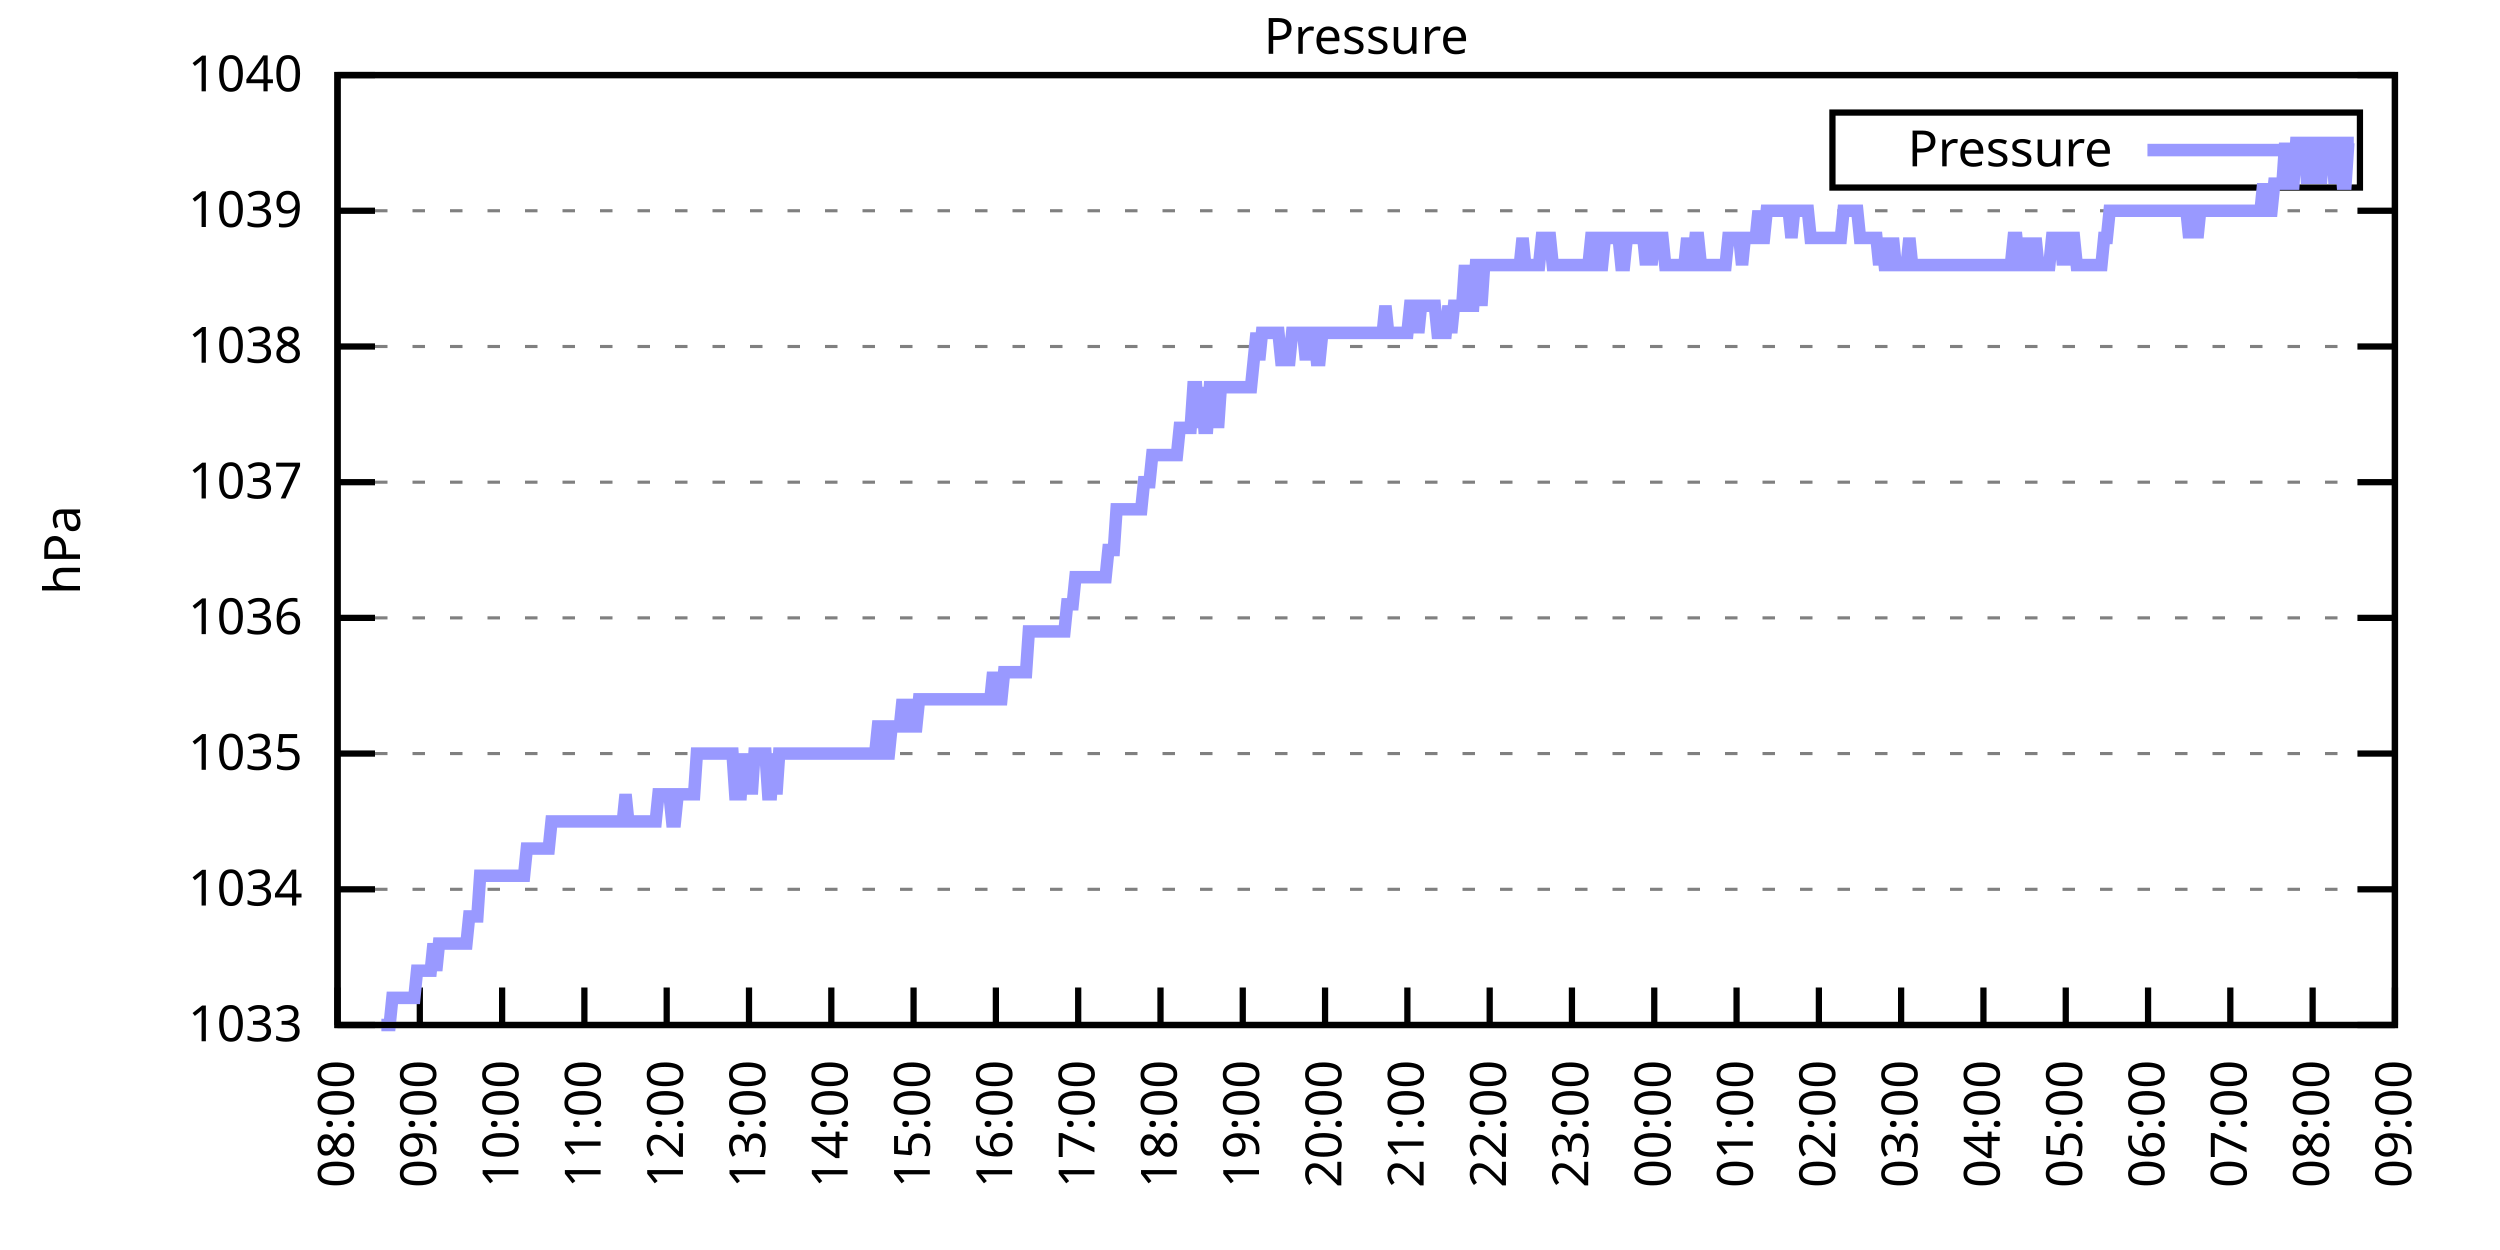
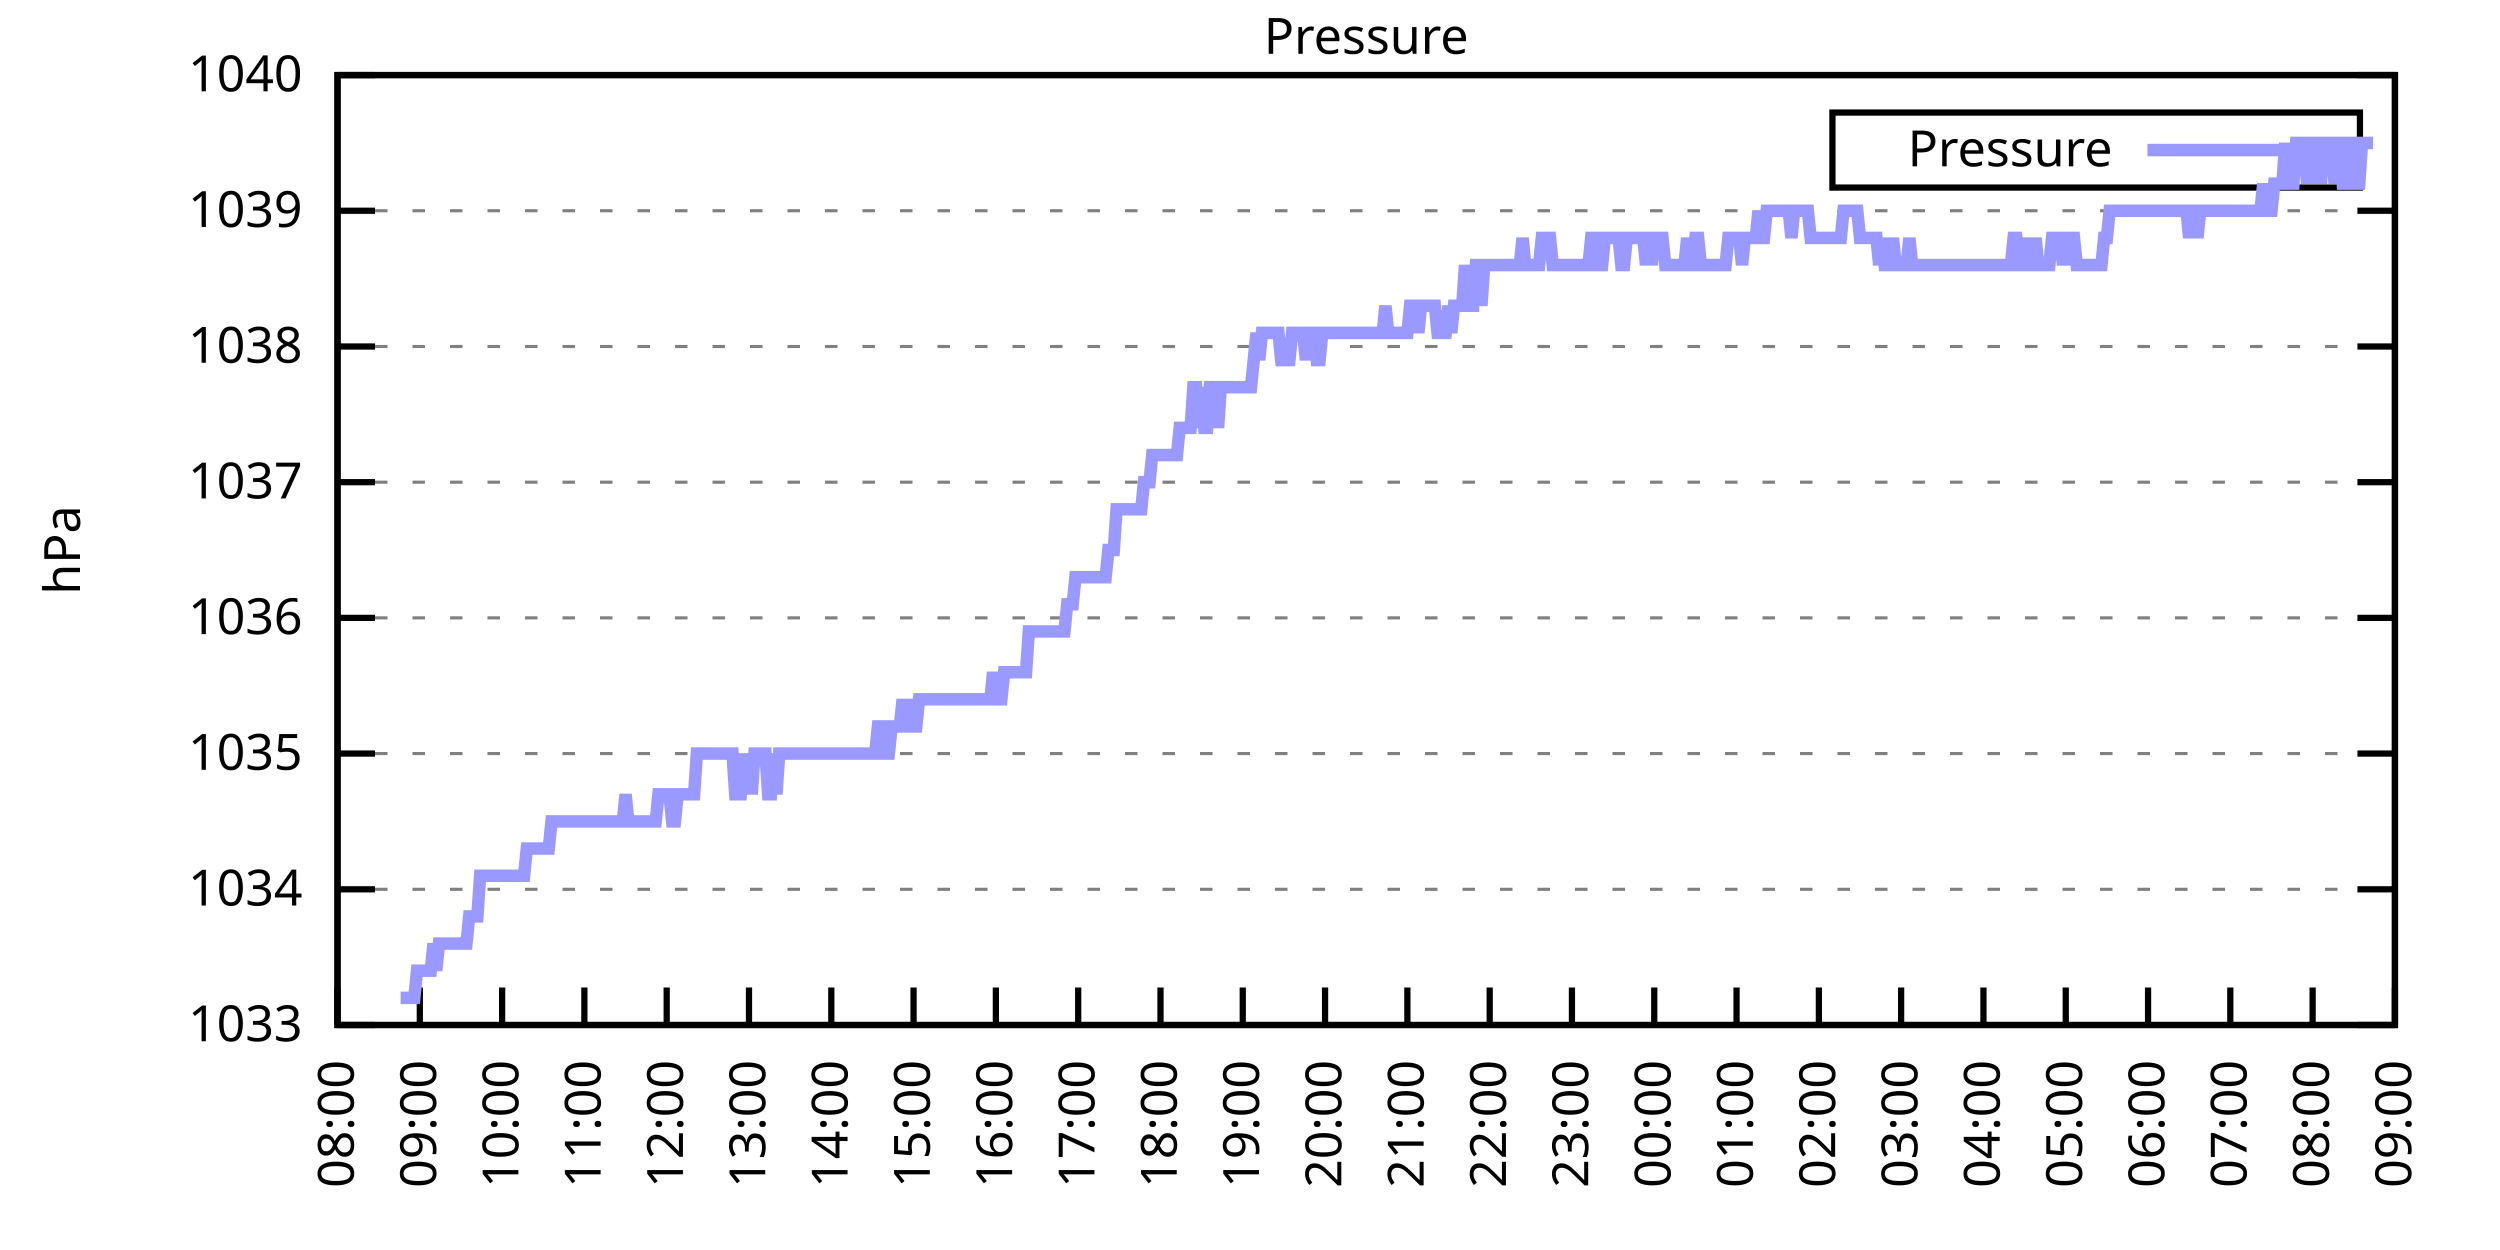
<svg xmlns="http://www.w3.org/2000/svg" xmlns:xlink="http://www.w3.org/1999/xlink" width="400" height="200" viewBox="0 0 400 200">
  <g id="gnuplot_canvas">
    <rect x="0" y="0" width="400" height="200" fill="none" />
    <defs>
      <circle id="gpDot" r="0.5" stroke-width="0.5" stroke="currentColor" />
      <path id="gpPt0" stroke-width="0.333" stroke="currentColor" d="M-1,0 h2 M0,-1 v2" />
      <path id="gpPt1" stroke-width="0.333" stroke="currentColor" d="M-1,-1 L1,1 M1,-1 L-1,1" />
      <path id="gpPt2" stroke-width="0.333" stroke="currentColor" d="M-1,0 L1,0 M0,-1 L0,1 M-1,-1 L1,1 M-1,1 L1,-1" />
      <rect id="gpPt3" stroke-width="0.333" stroke="currentColor" x="-1" y="-1" width="2" height="2" />
      <rect id="gpPt4" stroke-width="0.333" stroke="currentColor" fill="currentColor" x="-1" y="-1" width="2" height="2" />
      <circle id="gpPt5" stroke-width="0.333" stroke="currentColor" cx="0" cy="0" r="1" />
      <use xlink:href="#gpPt5" id="gpPt6" fill="currentColor" stroke="none" />
      <path id="gpPt7" stroke-width="0.333" stroke="currentColor" d="M0,-1.33 L-1.33,0.67 L1.33,0.67 z" />
      <use xlink:href="#gpPt7" id="gpPt8" fill="currentColor" stroke="none" />
      <use xlink:href="#gpPt7" id="gpPt9" stroke="currentColor" transform="rotate(180)" />
      <use xlink:href="#gpPt9" id="gpPt10" fill="currentColor" stroke="none" />
      <use xlink:href="#gpPt3" id="gpPt11" stroke="currentColor" transform="rotate(45)" />
      <use xlink:href="#gpPt11" id="gpPt12" fill="currentColor" stroke="none" />
      <path id="gpPt13" stroke-width="0.333" stroke="currentColor" d="M0,1.330 L1.265,0.411 L0.782,-1.067 L-0.782,-1.076 L-1.265,0.411 z" />
      <use xlink:href="#gpPt13" id="gpPt14" fill="currentColor" stroke="none" />
      <filter id="textbox" filterUnits="objectBoundingBox" x="0" y="0" height="1" width="1">
        <feFlood flood-color="white" flood-opacity="1" result="bgnd" />
        <feComposite in="SourceGraphic" in2="bgnd" operator="atop" />
      </filter>
      <filter id="greybox" filterUnits="objectBoundingBox" x="0" y="0" height="1" width="1">
        <feFlood flood-color="lightgrey" flood-opacity="1" result="grey" />
        <feComposite in="SourceGraphic" in2="grey" operator="atop" />
      </filter>
    </defs>
    <g fill="none" color="white" stroke="currentColor" stroke-width="1.00" stroke-linecap="butt" stroke-linejoin="miter">
</g>
    <g fill="none" color="black" stroke="currentColor" stroke-width="1.00" stroke-linecap="butt" stroke-linejoin="miter">
      <g stroke="none" shape-rendering="crispEdges">
        <polygon fill="rgb(255, 255, 255)" points="54.00,164.00 383.18,164.00 383.18,12.02 54.00,12.02 " />
      </g>
    </g>
    <g fill="none" color="black" stroke="currentColor" stroke-width="1.00" stroke-linecap="butt" stroke-linejoin="miter">
</g>
    <g fill="none" color="black" stroke="black" stroke-width="0.50" stroke-linecap="butt" stroke-linejoin="miter">
</g>
    <g fill="none" color="gray" stroke="currentColor" stroke-width="0.50" stroke-linecap="butt" stroke-linejoin="miter">
      <path stroke="gray" stroke-dasharray="2,4" class="gridline" d="M54.00,164.00 L383.19,164.00  " />
    </g>
    <g fill="none" color="gray" stroke="gray" stroke-width="1.00" stroke-linecap="butt" stroke-linejoin="miter">
</g>
    <g fill="none" color="black" stroke="currentColor" stroke-width="1.00" stroke-linecap="butt" stroke-linejoin="miter">
      <path stroke="black" d="M54.00,164.00 L60.00,164.00 M383.19,164.00 L377.19,164.00  " />
      <g transform="translate(48.40,166.60)" stroke="none" fill="black" font-family="Sans" font-size="8.00" text-anchor="end">
        <text>
          <tspan font-family="Sans"> 1033</tspan>
        </text>
      </g>
    </g>
    <g fill="none" color="black" stroke="currentColor" stroke-width="1.00" stroke-linecap="butt" stroke-linejoin="miter">
</g>
    <g fill="none" color="black" stroke="black" stroke-width="0.50" stroke-linecap="butt" stroke-linejoin="miter">
</g>
    <g fill="none" color="gray" stroke="currentColor" stroke-width="0.50" stroke-linecap="butt" stroke-linejoin="miter">
      <path stroke="gray" stroke-dasharray="2,4" class="gridline" d="M54.00,142.29 L383.19,142.29  " />
    </g>
    <g fill="none" color="gray" stroke="gray" stroke-width="1.00" stroke-linecap="butt" stroke-linejoin="miter">
</g>
    <g fill="none" color="black" stroke="currentColor" stroke-width="1.00" stroke-linecap="butt" stroke-linejoin="miter">
      <path stroke="black" d="M54.00,142.29 L60.00,142.29 M383.19,142.29 L377.19,142.29  " />
      <g transform="translate(48.40,144.89)" stroke="none" fill="black" font-family="Sans" font-size="8.00" text-anchor="end">
        <text>
          <tspan font-family="Sans"> 1034</tspan>
        </text>
      </g>
    </g>
    <g fill="none" color="black" stroke="currentColor" stroke-width="1.00" stroke-linecap="butt" stroke-linejoin="miter">
</g>
    <g fill="none" color="black" stroke="black" stroke-width="0.50" stroke-linecap="butt" stroke-linejoin="miter">
</g>
    <g fill="none" color="gray" stroke="currentColor" stroke-width="0.50" stroke-linecap="butt" stroke-linejoin="miter">
      <path stroke="gray" stroke-dasharray="2,4" class="gridline" d="M54.00,120.57 L383.19,120.57  " />
    </g>
    <g fill="none" color="gray" stroke="gray" stroke-width="1.00" stroke-linecap="butt" stroke-linejoin="miter">
</g>
    <g fill="none" color="black" stroke="currentColor" stroke-width="1.00" stroke-linecap="butt" stroke-linejoin="miter">
      <path stroke="black" d="M54.00,120.57 L60.00,120.57 M383.19,120.57 L377.19,120.57  " />
      <g transform="translate(48.40,123.17)" stroke="none" fill="black" font-family="Sans" font-size="8.00" text-anchor="end">
        <text>
          <tspan font-family="Sans"> 1035</tspan>
        </text>
      </g>
    </g>
    <g fill="none" color="black" stroke="currentColor" stroke-width="1.00" stroke-linecap="butt" stroke-linejoin="miter">
</g>
    <g fill="none" color="black" stroke="black" stroke-width="0.50" stroke-linecap="butt" stroke-linejoin="miter">
</g>
    <g fill="none" color="gray" stroke="currentColor" stroke-width="0.50" stroke-linecap="butt" stroke-linejoin="miter">
      <path stroke="gray" stroke-dasharray="2,4" class="gridline" d="M54.00,98.86 L383.19,98.86  " />
    </g>
    <g fill="none" color="gray" stroke="gray" stroke-width="1.00" stroke-linecap="butt" stroke-linejoin="miter">
</g>
    <g fill="none" color="black" stroke="currentColor" stroke-width="1.00" stroke-linecap="butt" stroke-linejoin="miter">
      <path stroke="black" d="M54.00,98.86 L60.00,98.86 M383.19,98.86 L377.19,98.86  " />
      <g transform="translate(48.40,101.46)" stroke="none" fill="black" font-family="Sans" font-size="8.00" text-anchor="end">
        <text>
          <tspan font-family="Sans"> 1036</tspan>
        </text>
      </g>
    </g>
    <g fill="none" color="black" stroke="currentColor" stroke-width="1.00" stroke-linecap="butt" stroke-linejoin="miter">
</g>
    <g fill="none" color="black" stroke="black" stroke-width="0.50" stroke-linecap="butt" stroke-linejoin="miter">
</g>
    <g fill="none" color="gray" stroke="currentColor" stroke-width="0.50" stroke-linecap="butt" stroke-linejoin="miter">
      <path stroke="gray" stroke-dasharray="2,4" class="gridline" d="M54.00,77.15 L383.19,77.15  " />
    </g>
    <g fill="none" color="gray" stroke="gray" stroke-width="1.00" stroke-linecap="butt" stroke-linejoin="miter">
</g>
    <g fill="none" color="black" stroke="currentColor" stroke-width="1.00" stroke-linecap="butt" stroke-linejoin="miter">
      <path stroke="black" d="M54.00,77.15 L60.00,77.15 M383.19,77.15 L377.19,77.15  " />
      <g transform="translate(48.40,79.75)" stroke="none" fill="black" font-family="Sans" font-size="8.00" text-anchor="end">
        <text>
          <tspan font-family="Sans"> 1037</tspan>
        </text>
      </g>
    </g>
    <g fill="none" color="black" stroke="currentColor" stroke-width="1.00" stroke-linecap="butt" stroke-linejoin="miter">
</g>
    <g fill="none" color="black" stroke="black" stroke-width="0.50" stroke-linecap="butt" stroke-linejoin="miter">
</g>
    <g fill="none" color="gray" stroke="currentColor" stroke-width="0.50" stroke-linecap="butt" stroke-linejoin="miter">
      <path stroke="gray" stroke-dasharray="2,4" class="gridline" d="M54.00,55.44 L383.19,55.44  " />
    </g>
    <g fill="none" color="gray" stroke="gray" stroke-width="1.00" stroke-linecap="butt" stroke-linejoin="miter">
</g>
    <g fill="none" color="black" stroke="currentColor" stroke-width="1.00" stroke-linecap="butt" stroke-linejoin="miter">
      <path stroke="black" d="M54.00,55.44 L60.00,55.44 M383.19,55.44 L377.19,55.44  " />
      <g transform="translate(48.40,58.04)" stroke="none" fill="black" font-family="Sans" font-size="8.00" text-anchor="end">
        <text>
          <tspan font-family="Sans"> 1038</tspan>
        </text>
      </g>
    </g>
    <g fill="none" color="black" stroke="currentColor" stroke-width="1.00" stroke-linecap="butt" stroke-linejoin="miter">
</g>
    <g fill="none" color="black" stroke="black" stroke-width="0.50" stroke-linecap="butt" stroke-linejoin="miter">
</g>
    <g fill="none" color="gray" stroke="currentColor" stroke-width="0.50" stroke-linecap="butt" stroke-linejoin="miter">
      <path stroke="gray" stroke-dasharray="2,4" class="gridline" d="M54.00,33.72 L383.19,33.72  " />
    </g>
    <g fill="none" color="gray" stroke="gray" stroke-width="1.00" stroke-linecap="butt" stroke-linejoin="miter">
</g>
    <g fill="none" color="black" stroke="currentColor" stroke-width="1.00" stroke-linecap="butt" stroke-linejoin="miter">
      <path stroke="black" d="M54.00,33.72 L60.00,33.72 M383.19,33.72 L377.19,33.72  " />
      <g transform="translate(48.40,36.32)" stroke="none" fill="black" font-family="Sans" font-size="8.00" text-anchor="end">
        <text>
          <tspan font-family="Sans"> 1039</tspan>
        </text>
      </g>
    </g>
    <g fill="none" color="black" stroke="currentColor" stroke-width="1.00" stroke-linecap="butt" stroke-linejoin="miter">
</g>
    <g fill="none" color="black" stroke="black" stroke-width="0.50" stroke-linecap="butt" stroke-linejoin="miter">
</g>
    <g fill="none" color="gray" stroke="currentColor" stroke-width="0.50" stroke-linecap="butt" stroke-linejoin="miter">
      <path stroke="gray" stroke-dasharray="2,4" class="gridline" d="M54.00,12.01 L383.19,12.01  " />
    </g>
    <g fill="none" color="gray" stroke="gray" stroke-width="1.00" stroke-linecap="butt" stroke-linejoin="miter">
</g>
    <g fill="none" color="black" stroke="currentColor" stroke-width="1.00" stroke-linecap="butt" stroke-linejoin="miter">
      <path stroke="black" d="M54.00,12.01 L60.00,12.01 M383.19,12.01 L377.19,12.01  " />
      <g transform="translate(48.40,14.61)" stroke="none" fill="black" font-family="Sans" font-size="8.00" text-anchor="end">
        <text>
          <tspan font-family="Sans"> 1040</tspan>
        </text>
      </g>
    </g>
    <g fill="none" color="black" stroke="currentColor" stroke-width="1.00" stroke-linecap="butt" stroke-linejoin="miter">
      <path stroke="black" d="M54.00,164.00 L54.00,158.00  " />
      <g transform="translate(56.60,169.60) rotate(270.00)" stroke="none" fill="black" font-family="Sans" font-size="8.00" text-anchor="end">
        <text>
          <tspan font-family="Sans">08:00</tspan>
        </text>
      </g>
    </g>
    <g fill="none" color="black" stroke="currentColor" stroke-width="1.00" stroke-linecap="butt" stroke-linejoin="miter">
      <path stroke="black" d="M67.17,164.00 L67.17,158.00  " />
      <g transform="translate(69.77,169.60) rotate(270.00)" stroke="none" fill="black" font-family="Sans" font-size="8.00" text-anchor="end">
        <text>
          <tspan font-family="Sans">09:00</tspan>
        </text>
      </g>
    </g>
    <g fill="none" color="black" stroke="currentColor" stroke-width="1.00" stroke-linecap="butt" stroke-linejoin="miter">
      <path stroke="black" d="M80.34,164.00 L80.34,158.00  " />
      <g transform="translate(82.94,169.60) rotate(270.00)" stroke="none" fill="black" font-family="Sans" font-size="8.00" text-anchor="end">
        <text>
          <tspan font-family="Sans">10:00</tspan>
        </text>
      </g>
    </g>
    <g fill="none" color="black" stroke="currentColor" stroke-width="1.00" stroke-linecap="butt" stroke-linejoin="miter">
      <path stroke="black" d="M93.50,164.00 L93.50,158.00  " />
      <g transform="translate(96.10,169.60) rotate(270.00)" stroke="none" fill="black" font-family="Sans" font-size="8.00" text-anchor="end">
        <text>
          <tspan font-family="Sans">11:00</tspan>
        </text>
      </g>
    </g>
    <g fill="none" color="black" stroke="currentColor" stroke-width="1.00" stroke-linecap="butt" stroke-linejoin="miter">
      <path stroke="black" d="M106.67,164.00 L106.67,158.00  " />
      <g transform="translate(109.27,169.60) rotate(270.00)" stroke="none" fill="black" font-family="Sans" font-size="8.00" text-anchor="end">
        <text>
          <tspan font-family="Sans">12:00</tspan>
        </text>
      </g>
    </g>
    <g fill="none" color="black" stroke="currentColor" stroke-width="1.00" stroke-linecap="butt" stroke-linejoin="miter">
      <path stroke="black" d="M119.84,164.00 L119.84,158.00  " />
      <g transform="translate(122.44,169.60) rotate(270.00)" stroke="none" fill="black" font-family="Sans" font-size="8.00" text-anchor="end">
        <text>
          <tspan font-family="Sans">13:00</tspan>
        </text>
      </g>
    </g>
    <g fill="none" color="black" stroke="currentColor" stroke-width="1.00" stroke-linecap="butt" stroke-linejoin="miter">
      <path stroke="black" d="M133.01,164.00 L133.01,158.00  " />
      <g transform="translate(135.61,169.60) rotate(270.00)" stroke="none" fill="black" font-family="Sans" font-size="8.00" text-anchor="end">
        <text>
          <tspan font-family="Sans">14:00</tspan>
        </text>
      </g>
    </g>
    <g fill="none" color="black" stroke="currentColor" stroke-width="1.00" stroke-linecap="butt" stroke-linejoin="miter">
      <path stroke="black" d="M146.17,164.00 L146.17,158.00  " />
      <g transform="translate(148.77,169.60) rotate(270.00)" stroke="none" fill="black" font-family="Sans" font-size="8.00" text-anchor="end">
        <text>
          <tspan font-family="Sans">15:00</tspan>
        </text>
      </g>
    </g>
    <g fill="none" color="black" stroke="currentColor" stroke-width="1.00" stroke-linecap="butt" stroke-linejoin="miter">
      <path stroke="black" d="M159.34,164.00 L159.34,158.00  " />
      <g transform="translate(161.94,169.60) rotate(270.00)" stroke="none" fill="black" font-family="Sans" font-size="8.00" text-anchor="end">
        <text>
          <tspan font-family="Sans">16:00</tspan>
        </text>
      </g>
    </g>
    <g fill="none" color="black" stroke="currentColor" stroke-width="1.00" stroke-linecap="butt" stroke-linejoin="miter">
      <path stroke="black" d="M172.51,164.00 L172.51,158.00  " />
      <g transform="translate(175.11,169.60) rotate(270.00)" stroke="none" fill="black" font-family="Sans" font-size="8.00" text-anchor="end">
        <text>
          <tspan font-family="Sans">17:00</tspan>
        </text>
      </g>
    </g>
    <g fill="none" color="black" stroke="currentColor" stroke-width="1.00" stroke-linecap="butt" stroke-linejoin="miter">
      <path stroke="black" d="M185.68,164.00 L185.68,158.00  " />
      <g transform="translate(188.28,169.60) rotate(270.00)" stroke="none" fill="black" font-family="Sans" font-size="8.00" text-anchor="end">
        <text>
          <tspan font-family="Sans">18:00</tspan>
        </text>
      </g>
    </g>
    <g fill="none" color="black" stroke="currentColor" stroke-width="1.00" stroke-linecap="butt" stroke-linejoin="miter">
      <path stroke="black" d="M198.84,164.00 L198.84,158.00  " />
      <g transform="translate(201.44,169.60) rotate(270.00)" stroke="none" fill="black" font-family="Sans" font-size="8.00" text-anchor="end">
        <text>
          <tspan font-family="Sans">19:00</tspan>
        </text>
      </g>
    </g>
    <g fill="none" color="black" stroke="currentColor" stroke-width="1.00" stroke-linecap="butt" stroke-linejoin="miter">
      <path stroke="black" d="M212.01,164.00 L212.01,158.00  " />
      <g transform="translate(214.61,169.60) rotate(270.00)" stroke="none" fill="black" font-family="Sans" font-size="8.00" text-anchor="end">
        <text>
          <tspan font-family="Sans">20:00</tspan>
        </text>
      </g>
    </g>
    <g fill="none" color="black" stroke="currentColor" stroke-width="1.00" stroke-linecap="butt" stroke-linejoin="miter">
      <path stroke="black" d="M225.18,164.00 L225.18,158.00  " />
      <g transform="translate(227.78,169.60) rotate(270.00)" stroke="none" fill="black" font-family="Sans" font-size="8.00" text-anchor="end">
        <text>
          <tspan font-family="Sans">21:00</tspan>
        </text>
      </g>
    </g>
    <g fill="none" color="black" stroke="currentColor" stroke-width="1.00" stroke-linecap="butt" stroke-linejoin="miter">
      <path stroke="black" d="M238.35,164.00 L238.35,158.00  " />
      <g transform="translate(240.95,169.60) rotate(270.00)" stroke="none" fill="black" font-family="Sans" font-size="8.00" text-anchor="end">
        <text>
          <tspan font-family="Sans">22:00</tspan>
        </text>
      </g>
    </g>
    <g fill="none" color="black" stroke="currentColor" stroke-width="1.00" stroke-linecap="butt" stroke-linejoin="miter">
      <path stroke="black" d="M251.51,164.00 L251.51,158.00  " />
      <g transform="translate(254.11,169.60) rotate(270.00)" stroke="none" fill="black" font-family="Sans" font-size="8.00" text-anchor="end">
        <text>
          <tspan font-family="Sans">23:00</tspan>
        </text>
      </g>
    </g>
    <g fill="none" color="black" stroke="currentColor" stroke-width="1.00" stroke-linecap="butt" stroke-linejoin="miter">
      <path stroke="black" d="M264.68,164.00 L264.68,158.00  " />
      <g transform="translate(267.28,169.60) rotate(270.00)" stroke="none" fill="black" font-family="Sans" font-size="8.00" text-anchor="end">
        <text>
          <tspan font-family="Sans">00:00</tspan>
        </text>
      </g>
    </g>
    <g fill="none" color="black" stroke="currentColor" stroke-width="1.00" stroke-linecap="butt" stroke-linejoin="miter">
      <path stroke="black" d="M277.85,164.00 L277.85,158.00  " />
      <g transform="translate(280.45,169.60) rotate(270.00)" stroke="none" fill="black" font-family="Sans" font-size="8.00" text-anchor="end">
        <text>
          <tspan font-family="Sans">01:00</tspan>
        </text>
      </g>
    </g>
    <g fill="none" color="black" stroke="currentColor" stroke-width="1.00" stroke-linecap="butt" stroke-linejoin="miter">
      <path stroke="black" d="M291.02,164.00 L291.02,158.00  " />
      <g transform="translate(293.62,169.60) rotate(270.00)" stroke="none" fill="black" font-family="Sans" font-size="8.00" text-anchor="end">
        <text>
          <tspan font-family="Sans">02:00</tspan>
        </text>
      </g>
    </g>
    <g fill="none" color="black" stroke="currentColor" stroke-width="1.00" stroke-linecap="butt" stroke-linejoin="miter">
      <path stroke="black" d="M304.18,164.00 L304.18,158.00  " />
      <g transform="translate(306.78,169.60) rotate(270.00)" stroke="none" fill="black" font-family="Sans" font-size="8.00" text-anchor="end">
        <text>
          <tspan font-family="Sans">03:00</tspan>
        </text>
      </g>
    </g>
    <g fill="none" color="black" stroke="currentColor" stroke-width="1.00" stroke-linecap="butt" stroke-linejoin="miter">
      <path stroke="black" d="M317.35,164.00 L317.35,158.00  " />
      <g transform="translate(319.95,169.60) rotate(270.00)" stroke="none" fill="black" font-family="Sans" font-size="8.00" text-anchor="end">
        <text>
          <tspan font-family="Sans">04:00</tspan>
        </text>
      </g>
    </g>
    <g fill="none" color="black" stroke="currentColor" stroke-width="1.00" stroke-linecap="butt" stroke-linejoin="miter">
      <path stroke="black" d="M330.52,164.00 L330.52,158.00  " />
      <g transform="translate(333.12,169.60) rotate(270.00)" stroke="none" fill="black" font-family="Sans" font-size="8.00" text-anchor="end">
        <text>
          <tspan font-family="Sans">05:00</tspan>
        </text>
      </g>
    </g>
    <g fill="none" color="black" stroke="currentColor" stroke-width="1.00" stroke-linecap="butt" stroke-linejoin="miter">
      <path stroke="black" d="M343.69,164.00 L343.69,158.00  " />
      <g transform="translate(346.29,169.60) rotate(270.00)" stroke="none" fill="black" font-family="Sans" font-size="8.00" text-anchor="end">
        <text>
          <tspan font-family="Sans">06:00</tspan>
        </text>
      </g>
    </g>
    <g fill="none" color="black" stroke="currentColor" stroke-width="1.00" stroke-linecap="butt" stroke-linejoin="miter">
      <path stroke="black" d="M356.85,164.00 L356.85,158.00  " />
      <g transform="translate(359.45,169.60) rotate(270.00)" stroke="none" fill="black" font-family="Sans" font-size="8.00" text-anchor="end">
        <text>
          <tspan font-family="Sans">07:00</tspan>
        </text>
      </g>
    </g>
    <g fill="none" color="black" stroke="currentColor" stroke-width="1.00" stroke-linecap="butt" stroke-linejoin="miter">
      <path stroke="black" d="M370.02,164.00 L370.02,158.00  " />
      <g transform="translate(372.62,169.60) rotate(270.00)" stroke="none" fill="black" font-family="Sans" font-size="8.00" text-anchor="end">
        <text>
          <tspan font-family="Sans">08:00</tspan>
        </text>
      </g>
    </g>
    <g fill="none" color="black" stroke="currentColor" stroke-width="1.00" stroke-linecap="butt" stroke-linejoin="miter">
      <path stroke="black" d="M383.19,164.00 L383.19,158.00  " />
      <g transform="translate(385.79,169.60) rotate(270.00)" stroke="none" fill="black" font-family="Sans" font-size="8.00" text-anchor="end">
        <text>
          <tspan font-family="Sans">09:00</tspan>
        </text>
      </g>
    </g>
    <g fill="none" color="black" stroke="currentColor" stroke-width="1.00" stroke-linecap="butt" stroke-linejoin="miter">
</g>
    <g fill="none" color="black" stroke="currentColor" stroke-width="1.00" stroke-linecap="butt" stroke-linejoin="miter">
      <path stroke="black" d="M54.00,12.01 L54.00,164.00 L383.19,164.00 L383.19,12.01 L54.00,12.01 Z  " />
    </g>
    <g fill="none" color="black" stroke="currentColor" stroke-width="1.00" stroke-linecap="butt" stroke-linejoin="miter">
</g>
    <g fill="none" color="black" stroke="currentColor" stroke-width="1.00" stroke-linecap="butt" stroke-linejoin="miter">
      <path stroke="black" d="M293.19,30.01 L293.19,18.01 L377.59,18.01 L377.59,30.01 L293.19,30.01 Z  " />
    </g>
    <g id="Pressure_plot_1">
      <g fill="none" color="white" stroke="black" stroke-width="2.00" stroke-linecap="butt" stroke-linejoin="miter">
</g>
      <g fill="none" color="black" stroke="currentColor" stroke-width="2.00" stroke-linecap="butt" stroke-linejoin="miter">
        <g transform="translate(337.99,26.61)" stroke="none" fill="black" font-family="Sans" font-size="8.00" text-anchor="end">
          <text>
            <tspan font-family="Sans">Pressure</tspan>
          </text>
        </g>
      </g>
      <g fill="none" color="black" stroke="currentColor" stroke-width="2.00" stroke-linecap="butt" stroke-linejoin="miter">
-         <path stroke="rgb(153, 153, 255)" d="M343.59,24.01 L371.99,24.01 M61.02,164.00 L61.46,164.00 L61.90,164.00 L62.34,164.00 L62.78,159.66 L63.22,159.66   L63.66,159.66 L64.10,159.66 L64.53,159.66 L64.97,159.66 L65.41,159.66 L65.85,159.66 L66.29,159.66 L66.73,155.31   L67.17,155.31 L67.61,155.31 L68.05,155.31 L68.48,155.31 L68.92,155.31 L69.36,150.97 L69.80,155.31 L70.24,150.97   L70.68,150.97 L71.12,150.97 L71.56,150.97 L72.00,150.97 L72.43,150.97 L72.87,150.97 L73.31,150.97 L73.75,150.97   L74.19,150.97 L74.63,150.97 L75.07,146.63 L75.51,146.63 L75.95,146.63 L76.38,146.63 L76.82,140.12 L77.26,140.12   L77.70,140.12 L78.14,140.12 L78.58,140.12 L79.02,140.12 L79.46,140.12 L79.90,140.12 L80.34,140.12 L80.77,140.12   L81.21,140.12 L81.65,140.12 L82.09,140.12 L82.53,140.12 L82.97,140.12 L83.41,140.12 L83.85,140.12 L84.29,135.77   L84.72,135.77 L85.16,135.77 L85.60,135.77 L86.04,135.77 L86.48,135.77 L86.92,135.77 L87.36,135.77 L87.80,135.77   L88.24,131.43 L88.67,131.43 L89.11,131.43 L89.55,131.43 L89.99,131.43 L90.43,131.43 L90.87,131.43 L91.31,131.43   L91.75,131.43 L92.19,131.43 L92.62,131.43 L93.06,131.43 L93.50,131.43 L93.94,131.43 L94.38,131.43 L94.82,131.43   L95.26,131.43 L95.70,131.43 L96.14,131.43 L96.58,131.43 L97.01,131.43 L97.45,131.43 L97.89,131.43 L98.33,131.43   L98.77,131.43 L99.21,131.43 L99.65,131.43 L100.09,127.09 L100.53,131.43 L100.96,131.43 L101.40,131.43 L101.84,131.43   L102.28,131.43 L102.72,131.43 L103.16,131.43 L103.60,131.43 L104.04,131.43 L104.48,131.43 L104.91,131.43 L105.35,127.09   L105.79,127.09 L106.23,127.09 L106.67,127.09 L107.11,127.09 L107.55,131.43 L107.99,131.43 L108.43,127.09 L108.87,127.09   L109.30,127.09 L109.74,127.09 L110.18,127.09 L110.62,127.09 L111.06,127.09 L111.50,120.57 L111.94,120.57 L112.38,120.57   L112.82,120.57 L113.25,120.57 L113.69,120.57 L114.13,120.57 L114.57,120.57 L115.01,120.57 L115.45,120.57 L115.89,120.57   L116.33,120.57 L116.77,120.57 L117.20,120.57 L117.64,127.09 L118.08,127.09 L118.52,127.09 L118.96,120.57 L119.40,127.09   L119.84,120.57 L120.28,127.09 L120.72,120.57 L121.15,120.57 L121.59,120.57 L122.03,120.57 L122.47,120.57 L122.91,127.09   L123.35,127.09 L123.79,120.57 L124.23,127.09 L124.67,120.57 L125.11,120.57 L125.54,120.57 L125.98,120.57 L126.42,120.57   L126.86,120.57 L127.30,120.57 L127.74,120.57 L128.18,120.57 L128.62,120.57 L129.06,120.57 L129.49,120.57 L129.93,120.57   L130.37,120.57 L130.81,120.57 L131.25,120.57 L131.69,120.57 L132.13,120.57 L132.57,120.57 L133.01,120.57 L133.44,120.57   L133.88,120.57 L134.32,120.57 L134.76,120.57 L135.20,120.57 L135.64,120.57 L136.08,120.57 L136.52,120.57 L136.96,120.57   L137.39,120.57 L137.83,120.57 L138.27,120.57 L138.71,120.57 L139.15,120.57 L139.59,120.57 L140.03,120.57 L140.47,116.23   L140.91,116.23 L141.35,120.57 L141.78,120.57 L142.22,120.57 L142.66,116.23 L143.10,116.23 L143.54,116.23 L143.98,116.23   L144.42,111.89 L144.86,116.23 L145.30,111.89 L145.73,116.23 L146.17,116.23 L146.61,116.23 L147.05,111.89 L147.49,111.89   L147.93,111.89 L148.37,111.89 L148.81,111.89 L149.25,111.89 L149.68,111.89 L150.12,111.89 L150.56,111.89 L151.00,111.89   L151.44,111.89 L151.88,111.89 L152.32,111.89 L152.76,111.89 L153.20,111.89 L153.63,111.89 L154.07,111.89 L154.51,111.89   L154.95,111.89 L155.39,111.89 L155.83,111.89 L156.27,111.89 L156.71,111.89 L157.15,111.89 L157.59,111.89 L158.02,111.89   L158.46,111.89 L158.90,107.55 L159.34,111.89 L159.78,111.89 L160.22,111.89 L160.66,107.55 L161.10,107.55 L161.54,107.55   L161.97,107.55 L162.41,107.55 L162.85,107.55 L163.29,107.55 L163.73,107.55 L164.17,107.55 L164.61,101.03 L165.05,101.03   L165.49,101.03 L165.92,101.03 L166.36,101.03 L166.80,101.03 L167.24,101.03 L167.68,101.03 L168.12,101.03 L168.56,101.03   L169.00,101.03 L169.44,101.03 L169.87,101.03 L170.31,101.03 L170.75,96.69 L171.19,96.69 L171.63,96.69 L172.07,92.35   L172.51,92.35 L172.95,92.35 L173.39,92.35 L173.83,92.35 L174.26,92.35 L174.70,92.35 L175.14,92.35 L175.58,92.35   L176.02,92.35 L176.46,92.35 L176.90,92.35 L177.34,88.00 L177.78,88.00 L178.21,88.00 L178.65,81.49 L179.09,81.49   L179.53,81.49 L179.97,81.49 L180.41,81.49 L180.85,81.49 L181.29,81.49 L181.73,81.49 L182.16,81.49 L182.60,81.49   L183.04,77.15 L183.48,77.15 L183.92,77.15 L184.36,72.81 L184.80,72.81 L185.24,72.81 L185.68,72.81 L186.11,72.81   L186.55,72.81 L186.99,72.81 L187.43,72.81 L187.87,72.81 L188.31,72.81 L188.75,68.46 L189.19,68.46 L189.63,68.46   L190.07,68.46 L190.50,68.46 L190.94,61.95 L191.38,61.95 L191.82,68.46 L192.26,61.95 L192.70,68.46 L193.14,68.46   L193.58,61.95 L194.02,61.95 L194.45,61.95 L194.89,68.46 L195.33,61.95 L195.77,61.95 L196.21,61.95 L196.65,61.95   L197.09,61.95 L197.53,61.95 L197.97,61.95 L198.40,61.95 L198.84,61.95 L199.28,61.95 L199.72,61.95 L200.16,61.95   L200.60,57.61 L201.04,53.26 L201.48,57.61 L201.92,53.26 L202.35,53.26 L202.79,53.26 L203.23,53.26 L203.67,53.26   L204.11,53.26 L204.55,53.26 L204.99,57.61 L205.43,57.61 L205.87,57.61 L206.31,57.61 L206.74,53.26 L207.18,53.26   L207.62,53.26 L208.06,53.26 L208.50,53.26 L208.94,57.61 L209.38,53.26 L209.82,53.26 L210.26,53.26 L210.69,57.61   L211.13,57.61 L211.57,53.26 L212.01,53.26 L212.45,53.26 L212.89,53.26 L213.33,53.26 L213.77,53.26 L214.21,53.26   L214.64,53.26 L215.08,53.26 L215.52,53.26 L215.96,53.26 L216.40,53.26 L216.84,53.26 L217.28,53.26 L217.72,53.26   L218.16,53.26 L218.60,53.26 L219.03,53.26 L219.47,53.26 L219.91,53.26 L220.35,53.26 L220.79,53.26 L221.23,53.26   L221.67,48.92 L222.11,53.26 L222.55,53.26 L222.98,53.26 L223.42,53.26 L223.86,53.26 L224.30,53.26 L224.74,53.26   L225.18,53.26 L225.62,48.92 L226.06,48.92 L226.50,48.92 L226.93,53.26 L227.37,48.92 L227.81,48.92 L228.25,48.92   L228.69,48.92 L229.13,48.92 L229.57,48.92 L230.01,53.26 L230.45,53.26 L230.88,53.26 L231.32,53.26 L231.76,48.92   L232.20,53.26 L232.64,48.92 L233.08,48.92 L233.52,48.92 L233.96,48.92 L234.40,42.41 L234.84,48.92 L235.27,48.92   L235.71,48.92 L236.15,42.41 L236.59,42.41 L237.03,48.92 L237.47,42.41 L237.91,42.41 L238.35,42.41 L238.79,42.41   L239.22,42.41 L239.66,42.41 L240.10,42.41 L240.54,42.41 L240.98,42.41 L241.42,42.41 L241.86,42.41 L242.30,42.41   L242.74,42.41 L243.17,42.41 L243.61,38.07 L244.05,42.41 L244.49,42.41 L244.93,42.41 L245.37,42.41 L245.81,42.41   L246.25,42.41 L246.69,38.07 L247.12,38.07 L247.56,38.07 L248.00,38.07 L248.44,42.41 L248.88,42.41 L249.32,42.41   L249.76,42.41 L250.20,42.41 L250.64,42.41 L251.08,42.41 L251.51,42.41 L251.95,42.41 L252.39,42.41 L252.83,42.41   L253.27,42.41 L253.71,42.41 L254.15,42.41 L254.59,38.07 L255.03,38.07 L255.46,38.07 L255.90,42.41 L256.34,42.41   L256.78,38.07 L257.22,38.07 L257.66,38.07 L258.10,38.07 L258.54,38.07 L258.98,38.07 L259.41,42.41 L259.85,42.41   L260.29,38.07 L260.73,38.07 L261.17,38.07 L261.61,38.07 L262.05,38.07 L262.49,38.07 L262.93,38.07 L263.36,42.41   L263.80,38.07 L264.24,42.41 L264.68,38.07 L265.12,38.07 L265.56,38.07 L266.00,38.07 L266.44,42.41 L266.88,42.41   L267.32,42.41 L267.75,42.41 L268.19,42.41 L268.63,42.41 L269.07,42.41 L269.51,42.41 L269.95,38.07 L270.39,42.41   L270.83,42.41 L271.27,38.07 L271.70,38.07 L272.14,42.41 L272.58,42.41 L273.02,42.41 L273.46,42.41 L273.90,42.41   L274.34,42.41 L274.78,42.41 L275.22,42.41 L275.65,42.41 L276.09,42.41 L276.53,38.07 L276.97,38.07 L277.41,38.07   L277.85,38.07 L278.29,38.07 L278.73,42.41 L279.17,38.07 L279.60,38.07 L280.04,38.07 L280.48,38.07 L280.92,38.07   L281.36,33.72 L281.80,38.07 L282.24,38.07 L282.68,33.72 L283.12,33.72 L283.56,33.72 L283.99,33.72 L284.43,33.72   L284.87,33.72 L285.31,33.72 L285.75,33.72 L286.19,33.72 L286.63,38.07 L287.07,33.72 L287.51,33.72 L287.94,33.72   L288.38,33.72 L288.82,33.72 L289.26,33.72 L289.70,38.07 L290.14,38.07 L290.58,38.07 L291.02,38.07 L291.46,38.07   L291.89,38.07 L292.33,38.07 L292.77,38.07 L293.21,38.07 L293.65,38.07 L294.09,38.07 L294.53,38.07 L294.97,33.72   L295.41,33.72 L295.84,33.72 L296.28,33.72 L296.72,33.72 L297.16,33.72 L297.60,38.07 L298.04,38.07 L298.48,38.07   L298.92,38.07 L299.36,38.07 L299.80,38.07 L300.23,38.07 L300.67,42.41 L301.11,38.07 L301.55,42.41 L301.99,42.41   L302.43,42.41 L302.87,38.07 L303.31,42.41 L303.75,42.41 L304.18,42.41 L304.62,42.41 L305.06,42.41 L305.50,38.07   L305.94,42.41 L306.38,42.41 L306.82,42.41 L307.26,42.41 L307.70,42.41 L308.13,42.41 L308.57,42.41 L309.01,42.41   L309.45,42.41 L309.89,42.41 L310.33,42.41 L310.77,42.41 L311.21,42.41 L311.65,42.41 L312.08,42.41 L312.52,42.41   L312.96,42.41 L313.40,42.41 L313.84,42.41 L314.28,42.41 L314.72,42.41 L315.16,42.41 L315.60,42.41 L316.04,42.41   L316.47,42.41 L316.91,42.41 L317.35,42.41 L317.79,42.41 L318.23,42.41 L318.67,42.41 L319.11,42.41 L319.55,42.41   L319.99,42.41 L320.42,42.41 L320.86,42.41 L321.30,42.41 L321.74,42.41 L322.18,38.07 L322.62,38.07 L323.06,42.41   L323.50,42.41 L323.94,42.41 L324.37,38.07 L324.81,42.41 L325.25,42.41 L325.69,38.07 L326.13,42.41 L326.57,42.41   L327.01,42.41 L327.45,42.41 L327.89,42.41 L328.33,38.07 L328.76,38.07 L329.20,38.07 L329.64,38.07 L330.08,42.41   L330.52,38.07 L330.96,42.41 L331.40,38.07 L331.84,38.07 L332.28,42.41 L332.71,42.41 L333.15,42.41 L333.59,42.41   L334.03,42.41 L334.47,42.41 L334.91,42.41 L335.35,42.41 L335.79,42.41 L336.23,42.41 L336.66,38.07 L337.10,38.07   L337.54,33.72 L337.98,33.72 L338.42,33.72 L338.86,33.72 L339.30,33.72 L339.74,33.72 L340.18,33.72 L340.61,33.72   L341.05,33.72 L341.49,33.72 L341.93,33.72 L342.37,33.72 L342.81,33.72 L343.25,33.72 L343.69,33.72 L344.13,33.72   L344.57,33.72 L345.00,33.72 L345.44,33.72 L345.88,33.72 L346.32,33.72 L346.76,33.72 L347.20,33.72 L347.64,33.72   L348.08,33.72 L348.52,33.72 L348.95,33.72 L349.39,33.72 L349.83,33.72 L350.27,38.07 L350.71,33.72 L351.15,33.72   L351.59,38.07 L352.03,33.72 L352.47,33.72 L352.90,33.72 L353.34,33.72 L353.78,33.72 L354.22,33.72 L354.66,33.72   L355.10,33.72 L355.54,33.72 L355.98,33.72 L356.42,33.72 L356.85,33.72 L357.29,33.72 L357.73,33.72 L358.17,33.72   L358.61,33.72 L359.05,33.72 L359.49,33.72 L359.93,33.72 L360.37,33.72 L360.81,33.72 L361.24,33.72 L361.68,33.72   L362.12,29.38 L362.56,33.72 L363.00,33.72 L363.44,33.72 L363.88,29.38 L364.32,29.38 L364.76,29.38 L365.19,29.38   L365.63,22.87 L366.07,29.38 L366.51,29.38 L366.95,29.38 L367.39,22.87 L367.83,22.87 L368.27,22.87 L368.71,22.87   L369.14,29.38 L369.58,22.87 L370.02,22.87 L370.46,29.38 L370.90,22.87 L371.34,29.38 L371.78,22.87 L372.22,22.87   L372.66,22.87 L373.09,22.87 L373.53,29.38 L373.97,22.87 L374.41,22.87 L374.85,29.38 L375.29,29.38 L375.73,22.87   L376.17,22.87 L376.61,22.87  " />
+         <path stroke="rgb(153, 153, 255)" d="M343.59,24.01 L371.99,24.01 M64.10,159.66 L64.53,159.66 L64.97,159.66 L65.41,159.66 L65.85,159.66 L66.29,159.66   L66.73,155.31 L67.17,155.31 L67.61,155.31 L68.05,155.31 L68.48,155.31 L68.92,155.31 L69.36,150.97 L69.80,155.31   L70.24,150.97 L70.68,150.97 L71.12,150.97 L71.56,150.97 L72.00,150.97 L72.43,150.97 L72.87,150.97 L73.31,150.97   L73.75,150.97 L74.19,150.97 L74.63,150.97 L75.07,146.63 L75.51,146.63 L75.95,146.63 L76.38,146.63 L76.82,140.12   L77.26,140.12 L77.70,140.12 L78.14,140.12 L78.58,140.12 L79.02,140.12 L79.46,140.12 L79.90,140.12 L80.34,140.12   L80.77,140.12 L81.21,140.12 L81.65,140.12 L82.09,140.12 L82.53,140.12 L82.97,140.12 L83.41,140.12 L83.85,140.12   L84.29,135.77 L84.72,135.77 L85.16,135.77 L85.60,135.77 L86.04,135.77 L86.48,135.77 L86.92,135.77 L87.36,135.77   L87.80,135.77 L88.24,131.43 L88.67,131.43 L89.11,131.43 L89.55,131.43 L89.99,131.43 L90.43,131.43 L90.87,131.43   L91.31,131.43 L91.75,131.43 L92.19,131.43 L92.62,131.43 L93.06,131.43 L93.50,131.43 L93.94,131.43 L94.38,131.43   L94.82,131.43 L95.26,131.43 L95.70,131.43 L96.14,131.43 L96.58,131.43 L97.01,131.43 L97.45,131.43 L97.89,131.43   L98.33,131.43 L98.77,131.43 L99.21,131.43 L99.65,131.43 L100.09,127.09 L100.53,131.43 L100.96,131.43 L101.40,131.43   L101.84,131.43 L102.28,131.43 L102.72,131.43 L103.16,131.43 L103.60,131.43 L104.04,131.43 L104.48,131.43 L104.91,131.43   L105.35,127.09 L105.79,127.09 L106.23,127.09 L106.67,127.09 L107.11,127.09 L107.55,131.43 L107.99,131.43 L108.43,127.09   L108.87,127.09 L109.30,127.09 L109.74,127.09 L110.18,127.09 L110.62,127.09 L111.06,127.09 L111.50,120.57 L111.94,120.57   L112.38,120.57 L112.82,120.57 L113.25,120.57 L113.69,120.57 L114.13,120.57 L114.57,120.57 L115.01,120.57 L115.45,120.57   L115.89,120.57 L116.33,120.57 L116.77,120.57 L117.20,120.57 L117.64,127.09 L118.08,127.09 L118.52,127.09 L118.96,120.57   L119.40,127.09 L119.84,120.57 L120.28,127.09 L120.72,120.57 L121.15,120.57 L121.59,120.57 L122.03,120.57 L122.47,120.57   L122.91,127.09 L123.35,127.09 L123.79,120.57 L124.23,127.09 L124.67,120.57 L125.11,120.57 L125.54,120.57 L125.98,120.57   L126.42,120.57 L126.86,120.57 L127.30,120.57 L127.74,120.57 L128.18,120.57 L128.62,120.57 L129.06,120.57 L129.49,120.57   L129.93,120.57 L130.37,120.57 L130.81,120.57 L131.25,120.57 L131.69,120.57 L132.13,120.57 L132.57,120.57 L133.01,120.57   L133.44,120.57 L133.88,120.57 L134.32,120.57 L134.76,120.57 L135.20,120.57 L135.64,120.57 L136.08,120.57 L136.52,120.57   L136.96,120.57 L137.39,120.57 L137.83,120.57 L138.27,120.57 L138.71,120.57 L139.15,120.57 L139.59,120.57 L140.03,120.57   L140.47,116.23 L140.91,116.23 L141.35,120.57 L141.78,120.57 L142.22,120.57 L142.66,116.23 L143.10,116.23 L143.54,116.23   L143.98,116.23 L144.42,111.89 L144.86,116.23 L145.30,111.89 L145.73,116.23 L146.17,116.23 L146.61,116.23 L147.05,111.89   L147.49,111.89 L147.93,111.89 L148.37,111.89 L148.81,111.89 L149.25,111.89 L149.68,111.89 L150.12,111.89 L150.56,111.89   L151.00,111.89 L151.44,111.89 L151.88,111.89 L152.32,111.89 L152.76,111.89 L153.20,111.89 L153.63,111.89 L154.07,111.89   L154.51,111.89 L154.95,111.89 L155.39,111.89 L155.83,111.89 L156.27,111.89 L156.71,111.89 L157.15,111.89 L157.59,111.89   L158.02,111.89 L158.46,111.89 L158.90,107.55 L159.34,111.89 L159.78,111.89 L160.22,111.89 L160.66,107.55 L161.10,107.55   L161.54,107.55 L161.97,107.55 L162.41,107.55 L162.85,107.55 L163.29,107.55 L163.73,107.55 L164.17,107.55 L164.61,101.03   L165.05,101.03 L165.49,101.03 L165.92,101.03 L166.36,101.03 L166.80,101.03 L167.24,101.03 L167.68,101.03 L168.12,101.03   L168.56,101.03 L169.00,101.03 L169.44,101.03 L169.87,101.03 L170.31,101.03 L170.75,96.69 L171.19,96.69 L171.63,96.69   L172.07,92.35 L172.51,92.35 L172.95,92.35 L173.39,92.35 L173.83,92.35 L174.26,92.35 L174.70,92.35 L175.14,92.35   L175.58,92.35 L176.02,92.35 L176.46,92.35 L176.90,92.35 L177.34,88.00 L177.78,88.00 L178.21,88.00 L178.65,81.49   L179.09,81.49 L179.53,81.49 L179.97,81.49 L180.41,81.49 L180.85,81.49 L181.29,81.49 L181.73,81.49 L182.16,81.49   L182.60,81.49 L183.04,77.15 L183.48,77.15 L183.92,77.15 L184.36,72.81 L184.80,72.81 L185.24,72.81 L185.68,72.81   L186.11,72.81 L186.55,72.81 L186.99,72.81 L187.43,72.81 L187.87,72.81 L188.31,72.81 L188.75,68.46 L189.19,68.46   L189.63,68.46 L190.07,68.46 L190.50,68.46 L190.94,61.95 L191.38,61.95 L191.82,68.46 L192.26,61.95 L192.70,68.46   L193.14,68.46 L193.58,61.95 L194.02,61.95 L194.45,61.95 L194.89,68.46 L195.33,61.95 L195.77,61.95 L196.21,61.95   L196.65,61.95 L197.09,61.95 L197.53,61.95 L197.97,61.95 L198.40,61.95 L198.84,61.95 L199.28,61.95 L199.72,61.95   L200.16,61.95 L200.60,57.61 L201.04,53.26 L201.48,57.61 L201.92,53.26 L202.35,53.26 L202.79,53.26 L203.23,53.26   L203.67,53.26 L204.11,53.26 L204.55,53.26 L204.99,57.61 L205.43,57.61 L205.87,57.61 L206.31,57.61 L206.74,53.26   L207.18,53.26 L207.62,53.26 L208.06,53.26 L208.50,53.26 L208.94,57.61 L209.38,53.26 L209.82,53.26 L210.26,53.26   L210.69,57.61 L211.13,57.61 L211.57,53.26 L212.01,53.26 L212.45,53.26 L212.89,53.26 L213.33,53.26 L213.77,53.26   L214.21,53.26 L214.64,53.26 L215.08,53.26 L215.52,53.26 L215.96,53.26 L216.40,53.26 L216.84,53.26 L217.28,53.26   L217.72,53.26 L218.16,53.26 L218.60,53.26 L219.03,53.26 L219.47,53.26 L219.91,53.26 L220.35,53.26 L220.79,53.26   L221.23,53.26 L221.67,48.92 L222.11,53.26 L222.55,53.26 L222.98,53.26 L223.42,53.26 L223.86,53.26 L224.30,53.26   L224.74,53.26 L225.18,53.26 L225.62,48.92 L226.06,48.92 L226.50,48.92 L226.93,53.26 L227.37,48.92 L227.81,48.92   L228.25,48.92 L228.69,48.92 L229.13,48.92 L229.57,48.92 L230.01,53.26 L230.45,53.26 L230.88,53.26 L231.32,53.26   L231.76,48.92 L232.20,53.26 L232.64,48.92 L233.08,48.92 L233.52,48.92 L233.96,48.92 L234.40,42.41 L234.84,48.92   L235.27,48.92 L235.71,48.92 L236.15,42.41 L236.59,42.41 L237.03,48.92 L237.47,42.41 L237.91,42.41 L238.35,42.41   L238.79,42.41 L239.22,42.41 L239.66,42.41 L240.10,42.41 L240.54,42.41 L240.98,42.41 L241.42,42.41 L241.86,42.41   L242.30,42.41 L242.74,42.41 L243.17,42.41 L243.61,38.07 L244.05,42.41 L244.49,42.41 L244.93,42.41 L245.37,42.41   L245.81,42.41 L246.25,42.41 L246.69,38.07 L247.12,38.07 L247.56,38.07 L248.00,38.07 L248.44,42.41 L248.88,42.41   L249.32,42.41 L249.76,42.41 L250.20,42.41 L250.64,42.41 L251.08,42.41 L251.51,42.41 L251.95,42.41 L252.39,42.41   L252.83,42.41 L253.27,42.41 L253.71,42.41 L254.15,42.41 L254.59,38.07 L255.03,38.07 L255.46,38.07 L255.90,42.41   L256.34,42.41 L256.78,38.07 L257.22,38.07 L257.66,38.07 L258.10,38.07 L258.54,38.07 L258.98,38.07 L259.41,42.41   L259.85,42.41 L260.29,38.07 L260.73,38.07 L261.17,38.07 L261.61,38.07 L262.05,38.07 L262.49,38.07 L262.93,38.07   L263.36,42.41 L263.80,38.07 L264.24,42.41 L264.68,38.07 L265.12,38.07 L265.56,38.07 L266.00,38.07 L266.44,42.41   L266.88,42.41 L267.32,42.41 L267.75,42.41 L268.19,42.41 L268.63,42.41 L269.07,42.41 L269.51,42.41 L269.95,38.07   L270.39,42.41 L270.83,42.41 L271.27,38.07 L271.70,38.07 L272.14,42.41 L272.58,42.41 L273.02,42.41 L273.46,42.41   L273.90,42.41 L274.34,42.41 L274.78,42.41 L275.22,42.41 L275.65,42.41 L276.09,42.41 L276.53,38.07 L276.97,38.07   L277.41,38.07 L277.85,38.07 L278.29,38.07 L278.73,42.41 L279.17,38.07 L279.60,38.07 L280.04,38.07 L280.48,38.07   L280.92,38.07 L281.36,33.72 L281.80,38.07 L282.24,38.07 L282.68,33.72 L283.12,33.72 L283.56,33.72 L283.99,33.72   L284.43,33.72 L284.87,33.72 L285.31,33.72 L285.75,33.72 L286.19,33.72 L286.63,38.07 L287.07,33.72 L287.51,33.72   L287.94,33.72 L288.38,33.72 L288.82,33.72 L289.26,33.72 L289.70,38.07 L290.14,38.07 L290.58,38.07 L291.02,38.07   L291.46,38.07 L291.89,38.07 L292.33,38.07 L292.77,38.07 L293.21,38.07 L293.65,38.07 L294.09,38.07 L294.53,38.07   L294.97,33.72 L295.41,33.72 L295.84,33.72 L296.28,33.72 L296.72,33.72 L297.16,33.72 L297.60,38.07 L298.04,38.07   L298.48,38.07 L298.92,38.07 L299.36,38.07 L299.80,38.07 L300.23,38.07 L300.67,42.41 L301.11,38.07 L301.55,42.41   L301.99,42.41 L302.43,42.41 L302.87,38.07 L303.31,42.41 L303.75,42.41 L304.18,42.41 L304.62,42.41 L305.06,42.41   L305.50,38.07 L305.94,42.41 L306.38,42.41 L306.82,42.41 L307.26,42.41 L307.70,42.41 L308.13,42.41 L308.57,42.41   L309.01,42.41 L309.45,42.41 L309.89,42.41 L310.33,42.41 L310.77,42.41 L311.21,42.41 L311.65,42.41 L312.08,42.41   L312.52,42.41 L312.96,42.41 L313.40,42.41 L313.84,42.41 L314.28,42.41 L314.72,42.41 L315.16,42.41 L315.60,42.41   L316.04,42.41 L316.47,42.41 L316.91,42.41 L317.35,42.41 L317.79,42.41 L318.23,42.41 L318.67,42.41 L319.11,42.41   L319.55,42.41 L319.99,42.41 L320.42,42.41 L320.86,42.41 L321.30,42.41 L321.74,42.41 L322.18,38.07 L322.62,38.07   L323.06,42.41 L323.50,42.41 L323.94,42.41 L324.37,38.07 L324.81,42.41 L325.25,42.41 L325.69,38.07 L326.13,42.41   L326.57,42.41 L327.01,42.41 L327.45,42.41 L327.89,42.41 L328.33,38.07 L328.76,38.07 L329.20,38.07 L329.64,38.07   L330.08,42.41 L330.52,38.07 L330.96,42.41 L331.40,38.07 L331.84,38.07 L332.28,42.41 L332.71,42.41 L333.15,42.41   L333.59,42.41 L334.03,42.41 L334.47,42.41 L334.91,42.41 L335.35,42.41 L335.79,42.41 L336.23,42.41 L336.66,38.07   L337.10,38.07 L337.54,33.72 L337.98,33.72 L338.42,33.72 L338.86,33.72 L339.30,33.72 L339.74,33.72 L340.18,33.72   L340.61,33.72 L341.05,33.72 L341.49,33.72 L341.93,33.72 L342.37,33.72 L342.81,33.72 L343.25,33.72 L343.69,33.72   L344.13,33.72 L344.57,33.72 L345.00,33.72 L345.44,33.72 L345.88,33.72 L346.32,33.72 L346.76,33.72 L347.20,33.72   L347.64,33.72 L348.08,33.72 L348.52,33.72 L348.95,33.72 L349.39,33.72 L349.83,33.72 L350.27,38.07 L350.71,33.72   L351.15,33.72 L351.59,38.07 L352.03,33.72 L352.47,33.72 L352.90,33.72 L353.34,33.72 L353.78,33.72 L354.22,33.72   L354.66,33.72 L355.10,33.72 L355.54,33.72 L355.98,33.72 L356.42,33.72 L356.85,33.72 L357.29,33.72 L357.73,33.72   L358.17,33.72 L358.61,33.72 L359.05,33.72 L359.49,33.72 L359.93,33.72 L360.37,33.72 L360.81,33.72 L361.24,33.72   L361.68,33.72 L362.12,29.38 L362.56,33.72 L363.00,33.72 L363.44,33.72 L363.88,29.38 L364.32,29.38 L364.76,29.38   L365.19,29.38 L365.63,22.87 L366.07,29.38 L366.51,29.38 L366.95,29.38 L367.39,22.87 L367.83,22.87 L368.27,22.87   L368.71,22.87 L369.14,29.38 L369.58,22.87 L370.02,22.87 L370.46,29.38 L370.90,22.87 L371.34,29.38 L371.78,22.87   L372.22,22.87 L372.66,22.87 L373.09,22.87 L373.53,29.38 L373.97,22.87 L374.41,22.87 L374.85,29.38 L375.29,29.38   L375.73,22.87 L376.17,22.87 L376.61,22.87 L377.05,29.38 L377.48,29.38 L377.92,22.87 L378.36,22.87 L378.80,22.87   L379.24,22.87 L379.68,22.87  " />
      </g>
    </g>
    <g fill="none" color="black" stroke="currentColor" stroke-width="2.00" stroke-linecap="butt" stroke-linejoin="miter">
</g>
    <g fill="none" color="black" stroke="black" stroke-width="1.00" stroke-linecap="butt" stroke-linejoin="miter">
</g>
    <g fill="none" color="black" stroke="currentColor" stroke-width="1.00" stroke-linecap="butt" stroke-linejoin="miter">
      <path stroke="black" d="M54.00,12.01 L54.00,164.00 L383.19,164.00 L383.19,12.01 L54.00,12.01 Z  " />
      <g transform="translate(12.80,88.01) rotate(270.00)" stroke="none" fill="black" font-family="Sans" font-size="8.00" text-anchor="middle">
        <text>
          <tspan font-family="Sans">hPa</tspan>
        </text>
      </g>
    </g>
    <g fill="none" color="black" stroke="currentColor" stroke-width="1.00" stroke-linecap="butt" stroke-linejoin="miter">
</g>
    <g fill="none" color="black" stroke="currentColor" stroke-width="1.00" stroke-linecap="butt" stroke-linejoin="miter">
      <g transform="translate(218.59,8.61)" stroke="none" fill="black" font-family="Sans" font-size="8.00" text-anchor="middle">
        <text>
          <tspan font-family="Sans">Pressure</tspan>
        </text>
      </g>
    </g>
    <g fill="none" color="black" stroke="currentColor" stroke-width="1.00" stroke-linecap="butt" stroke-linejoin="miter">
</g>
  </g>
</svg>
